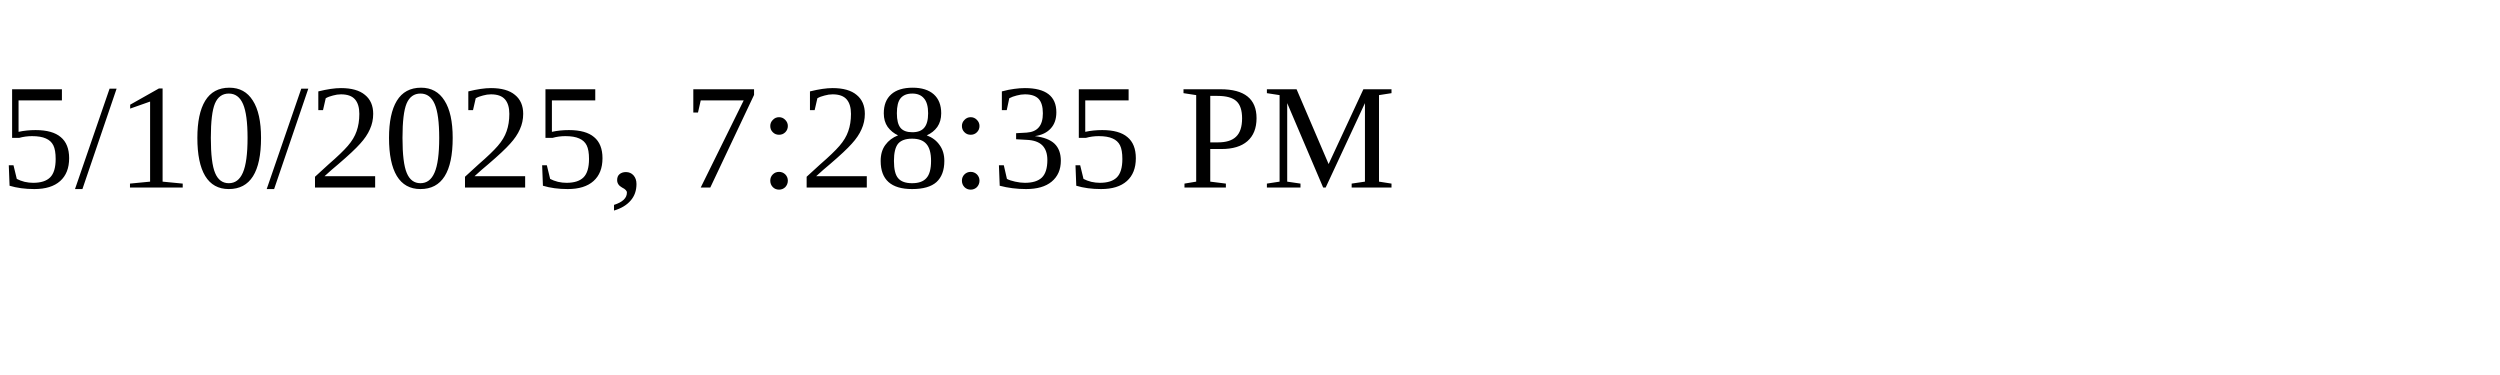
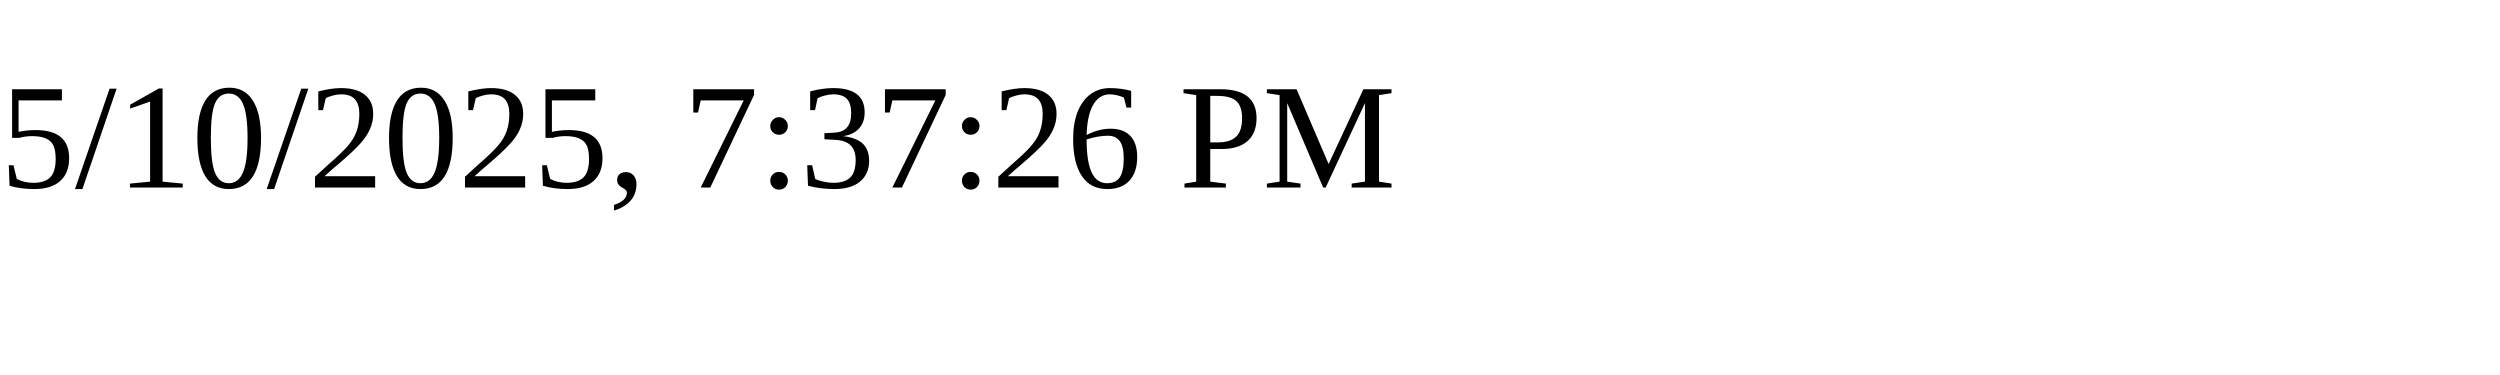
<svg xmlns="http://www.w3.org/2000/svg" height="30" width="200">
-   <text x="0" y="15">5/10/2025, 7:28:35 PM</text>
+   <text x="0" y="15">5/10/2025, 7:37:26 PM</text>
</svg>
